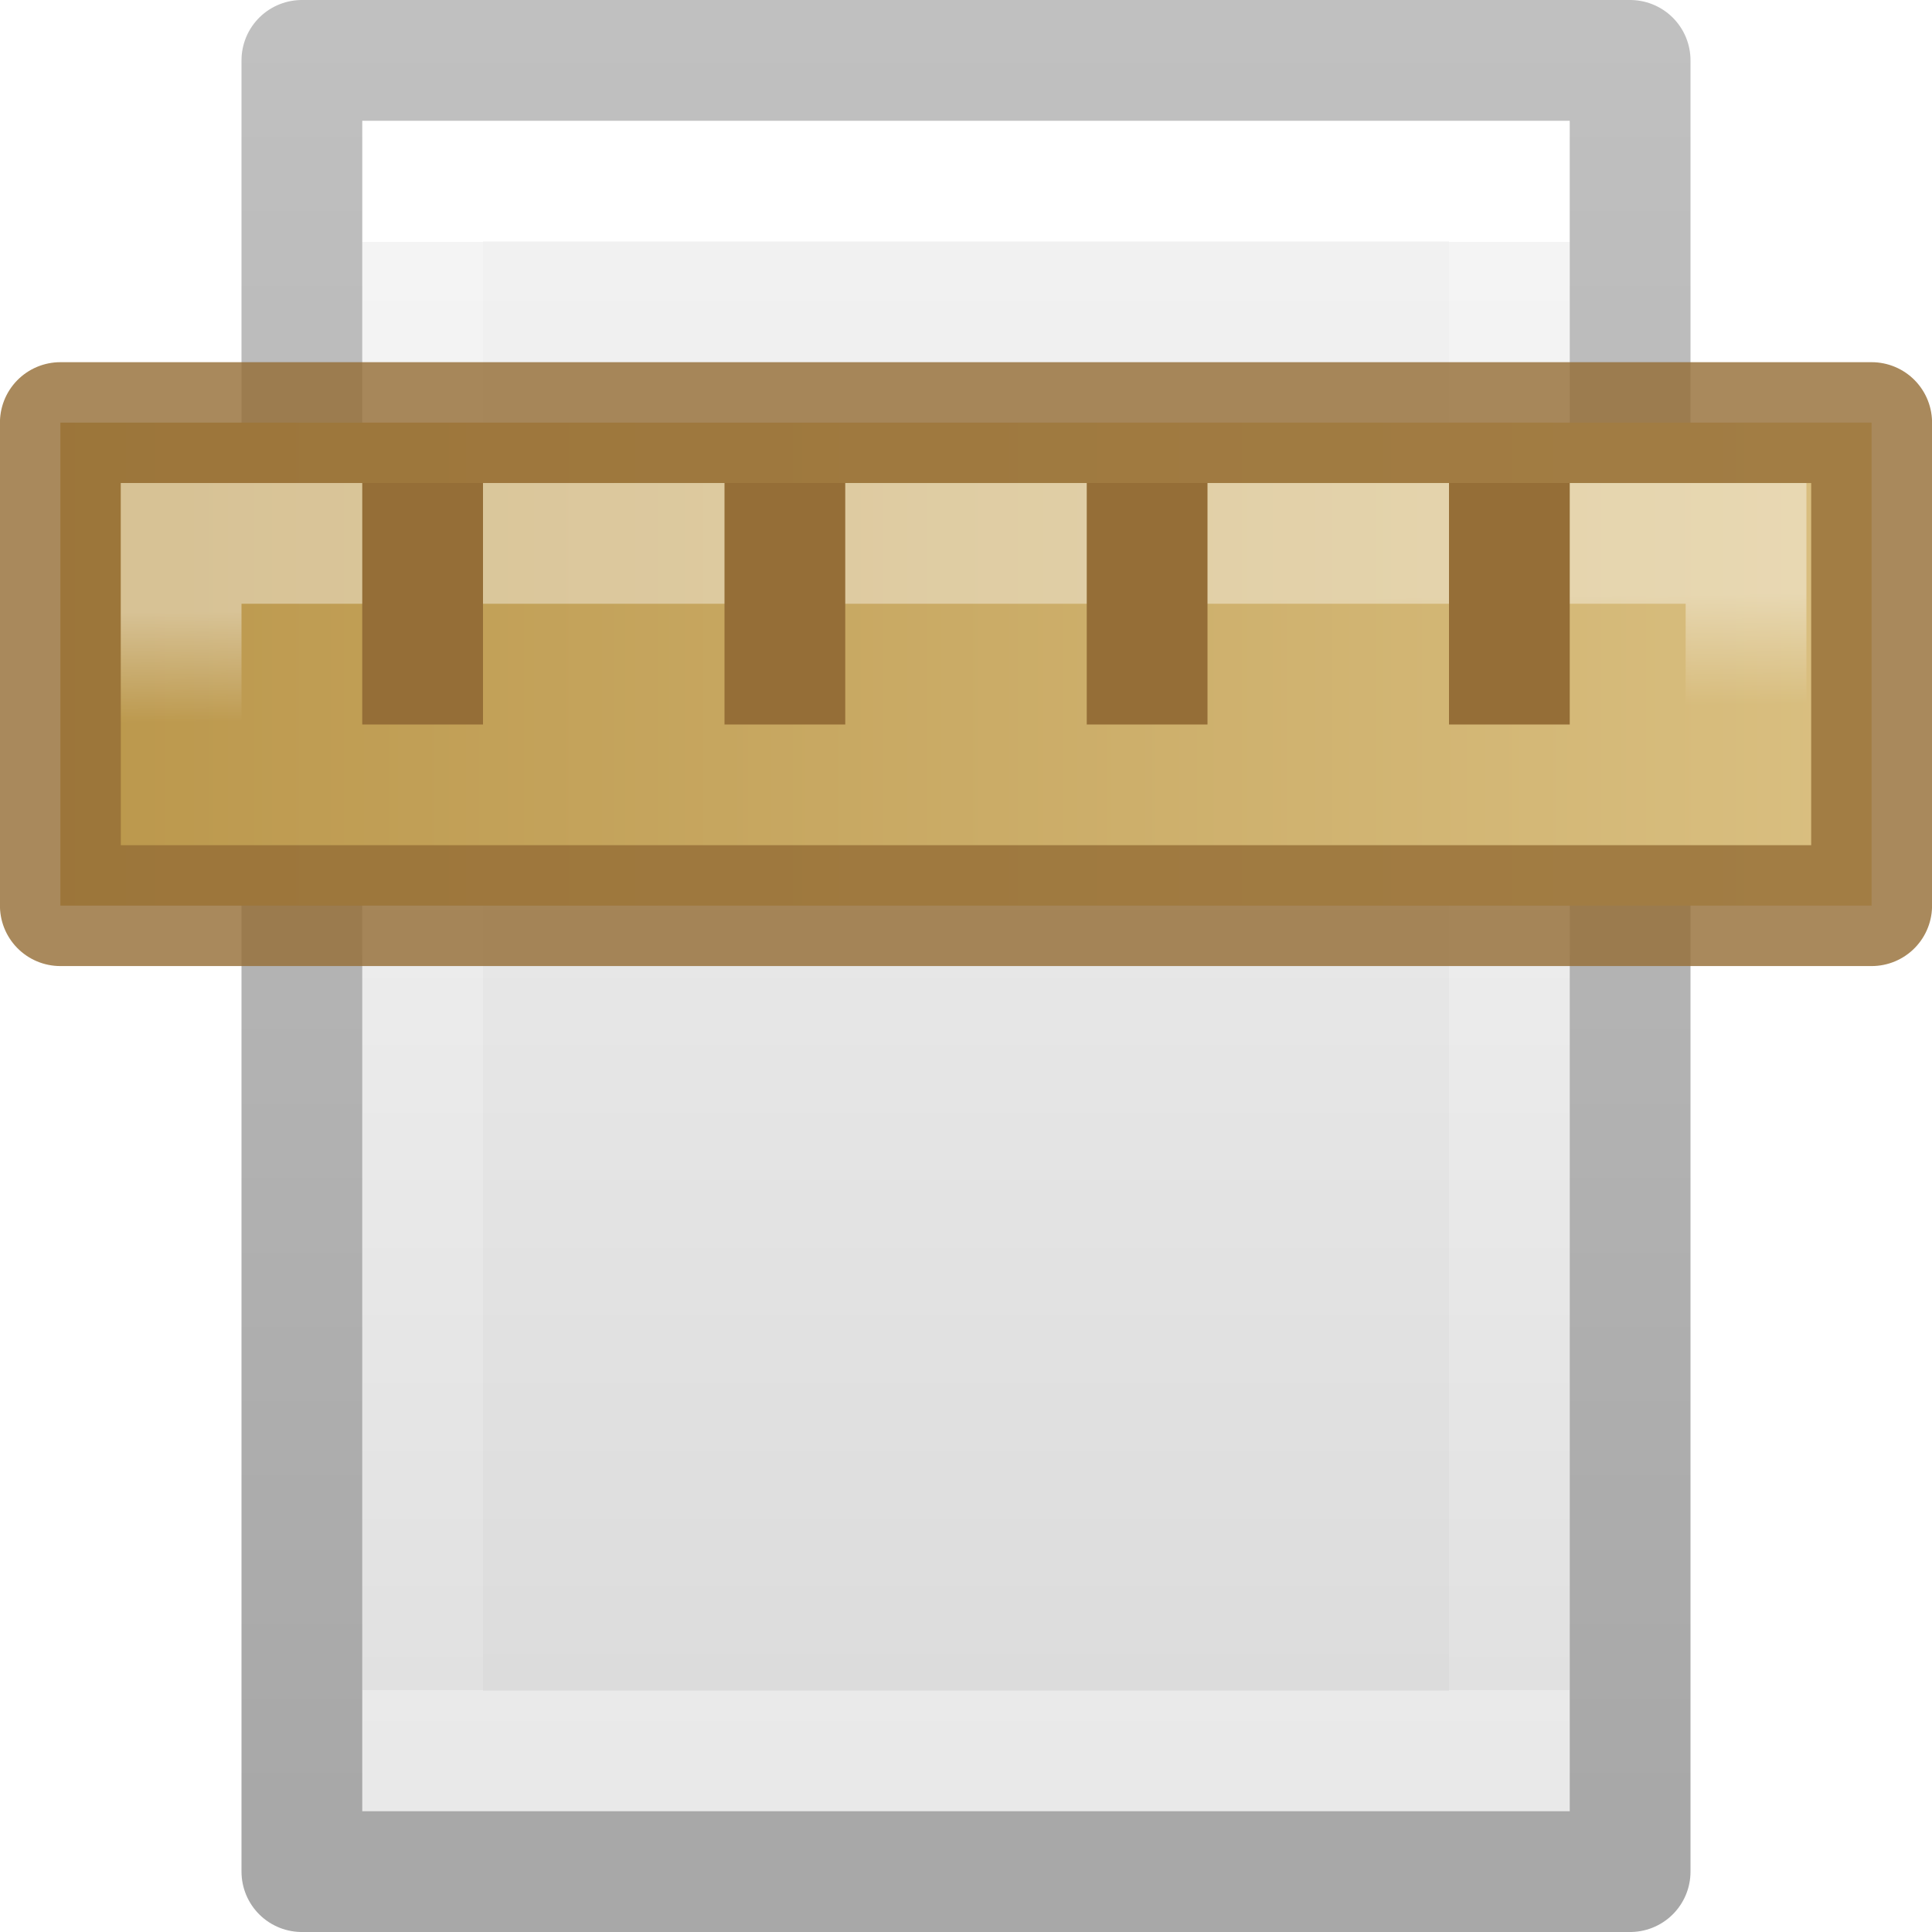
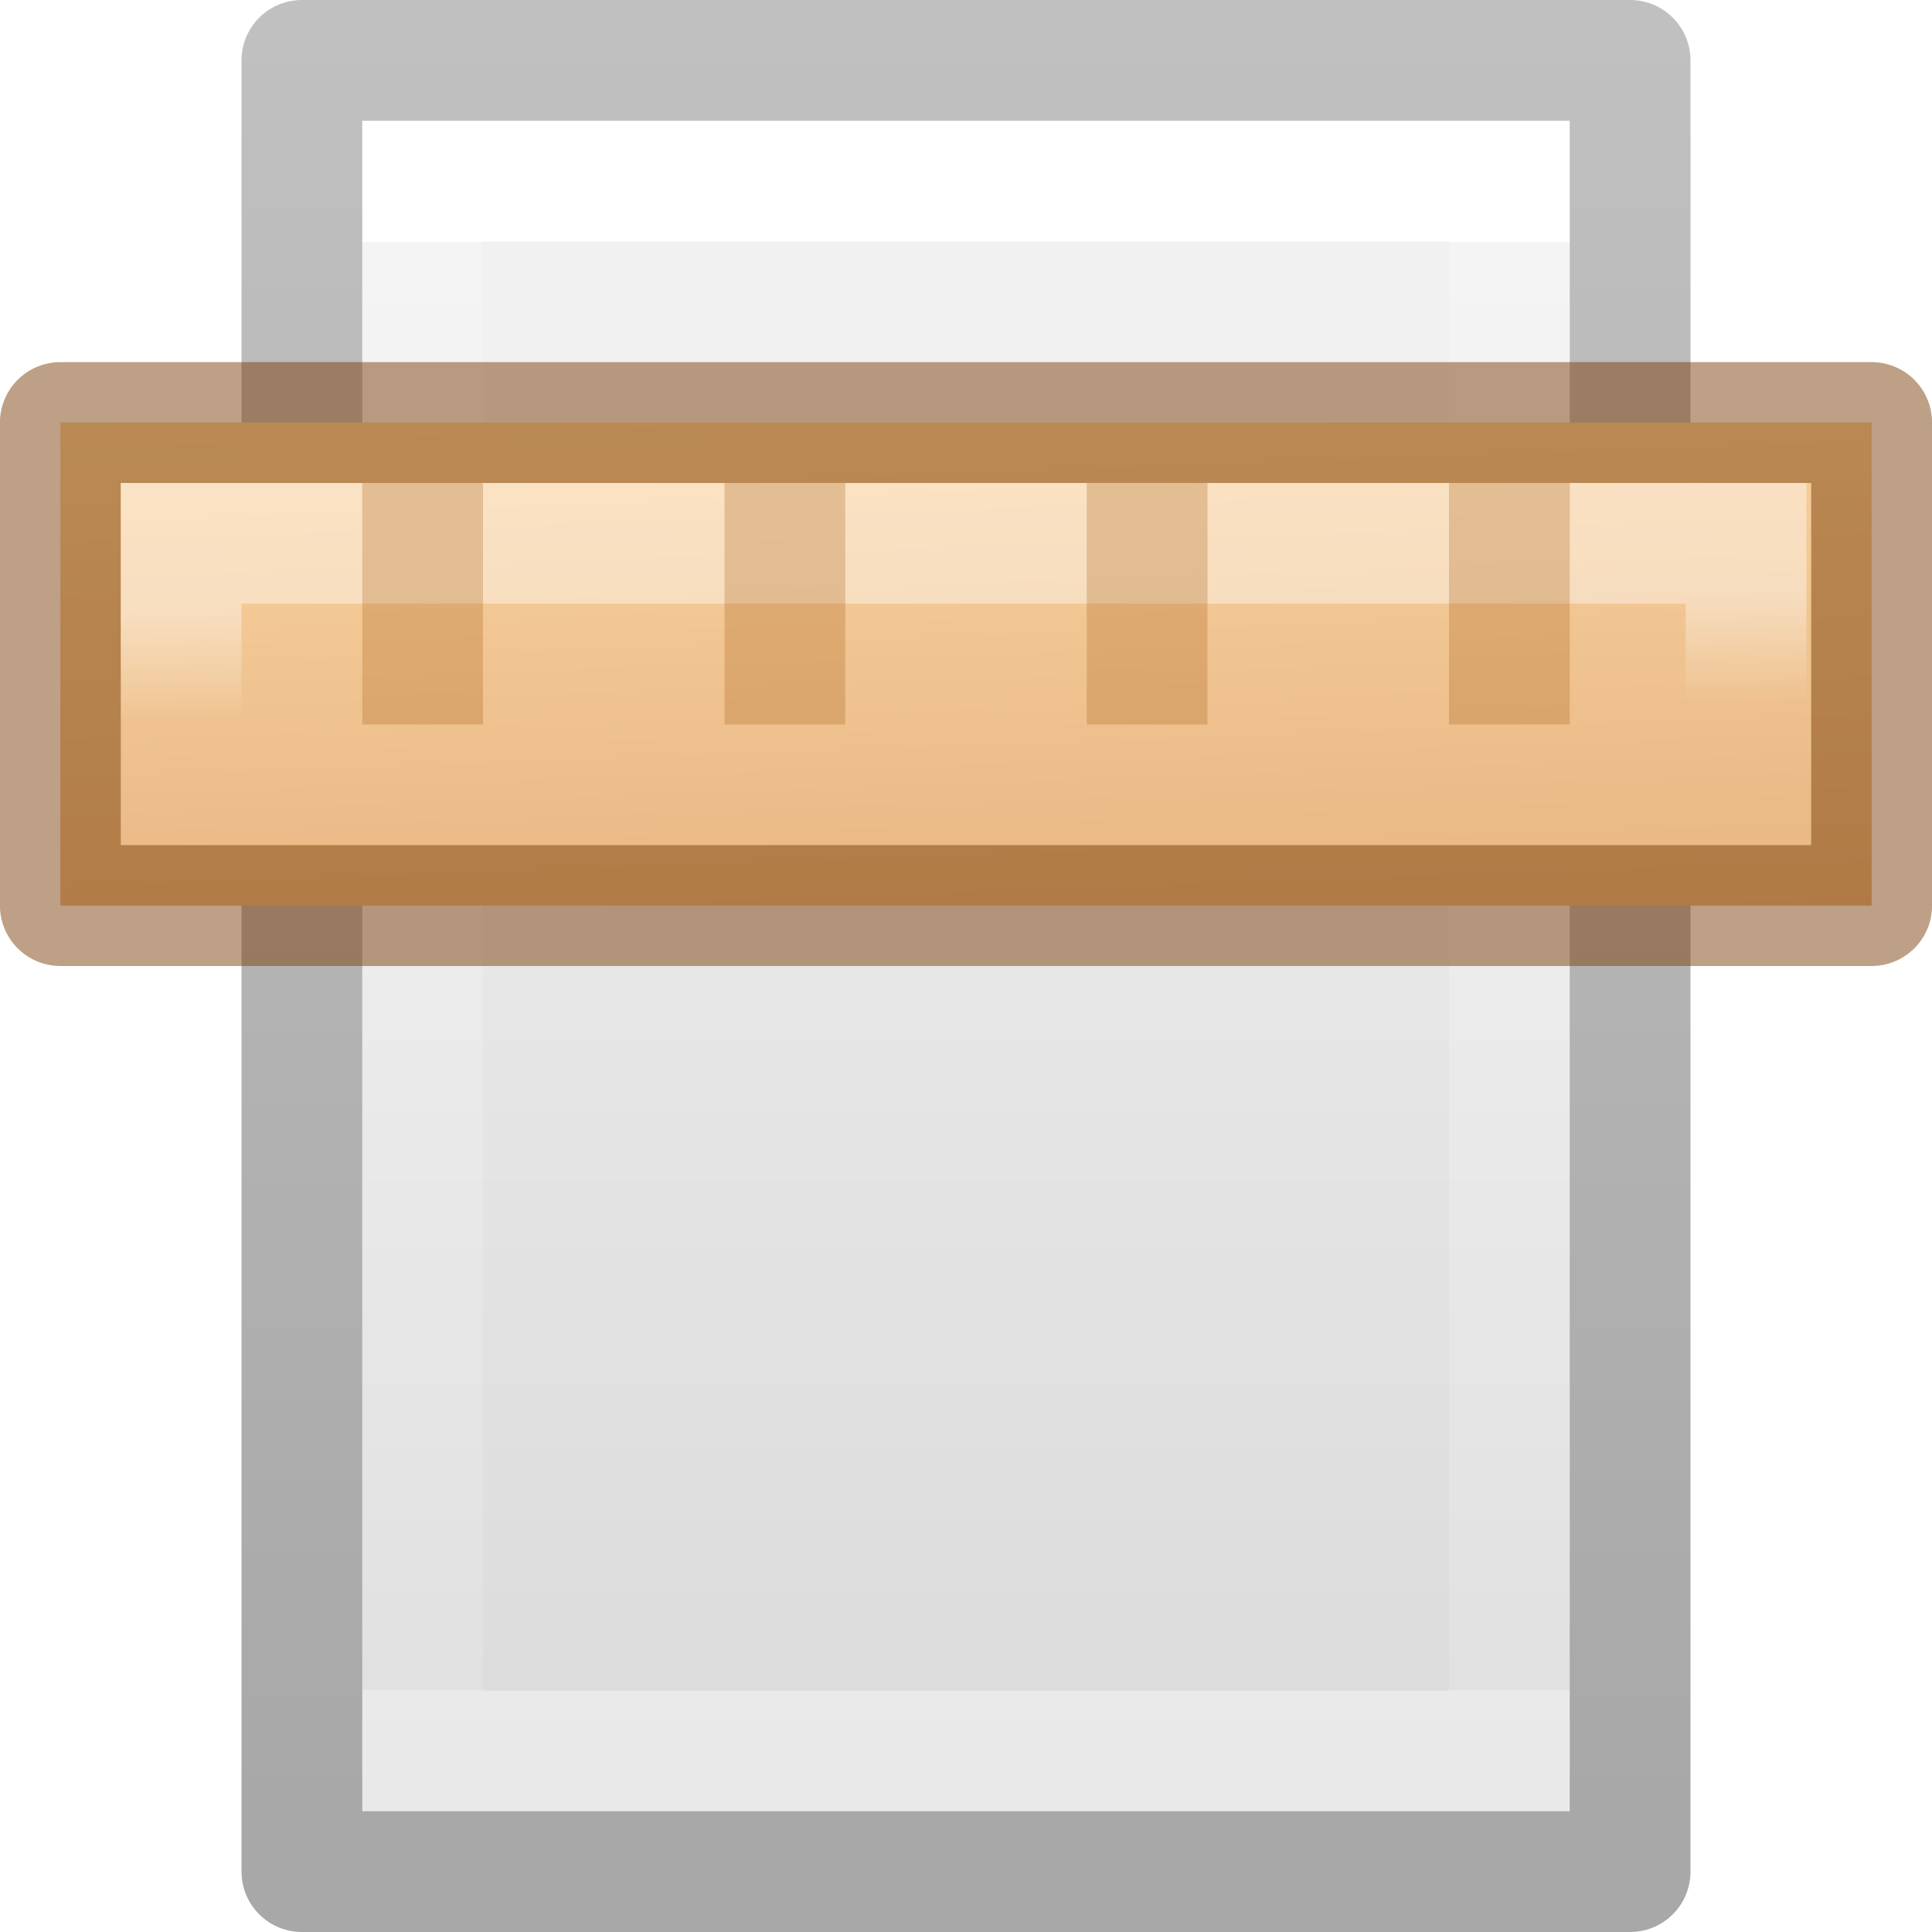
<svg xmlns="http://www.w3.org/2000/svg" height="16" width="16">
-   <linearGradient id="a" gradientTransform="matrix(.2538 0 0 .30502 19.13 -.685)" gradientUnits="userSpaceOnUse" x1="-51.786" x2="-51.786" y1="50.786" y2="2.906">
+   <linearGradient id="a" gradientUnits="userSpaceOnUse" x1="10.847" x2="11.017" y1="2.992" y2="7.805">
+     <stop offset="0" stop-color="#fad4a1" />
+     <stop offset="1" stop-color="#e6b481" />
+   </linearGradient>
+   <linearGradient id="b" gradientTransform="matrix(0 .33333 -.86364 0 28.705 -122.667)" gradientUnits="userSpaceOnUse" x1="382.983" x2="385.729" y1="23.994" y2="23.914">
+     <stop offset="0" stop-color="#fff" />
+     <stop offset="1" stop-color="#fff" stop-opacity="0" />
+   </linearGradient>
+   <linearGradient id="c" gradientTransform="matrix(.2538 0 0 .30502 19.13 -.685)" gradientUnits="userSpaceOnUse" x1="-51.786" x2="-51.786" y1="50.786" y2="2.906">
    <stop offset="0" stop-opacity=".34" />
    <stop offset="1" stop-opacity=".247" />
  </linearGradient>
-   <linearGradient id="b" gradientTransform="matrix(.24324 0 0 .35135 2.162 -.432)" gradientUnits="userSpaceOnUse" x1="24" x2="24" y1="6.923" y2="41.077">
+   <linearGradient id="d" gradientTransform="matrix(.24324 0 0 .35135 2.162 -.432)" gradientUnits="userSpaceOnUse" x1="24" x2="24" y1="6.923" y2="41.077">
    <stop offset="0" stop-color="#fff" />
    <stop offset="0" stop-color="#fff" stop-opacity=".235" />
    <stop offset="1" stop-color="#fff" stop-opacity=".157" />
    <stop offset="1" stop-color="#fff" stop-opacity=".392" />
  </linearGradient>
-   <linearGradient id="c" gradientTransform="matrix(.2857 0 0 .3042 1.143 .233)" gradientUnits="userSpaceOnUse" x1="25.132" x2="25.132" y1=".985" y2="47.013">
+   <linearGradient id="e" gradientTransform="matrix(.2857 0 0 .3042 1.143 .233)" gradientUnits="userSpaceOnUse" x1="25.132" x2="25.132" y1=".985" y2="47.013">
    <stop offset="0" stop-color="#f4f4f4" />
    <stop offset="1" stop-color="#dbdbdb" />
  </linearGradient>
-   <linearGradient id="d" gradientTransform="matrix(.49985 0 0 .8773 -186.694 -29.013)" gradientUnits="userSpaceOnUse" x1="385" x2="385" y1="8" y2="33">
-     <stop offset="0" stop-color="#e7d198" />
-     <stop offset="1" stop-color="#ba964a" />
-   </linearGradient>
-   <linearGradient id="e" gradientTransform="matrix(.33333 0 0 .86364 -122.667 -28.705)" gradientUnits="userSpaceOnUse" x1="382.983" x2="385.729" y1="23.994" y2="23.914">
-     <stop offset="0" stop-color="#fff" />
-     <stop offset="1" stop-color="#fff" stop-opacity="0" />
-   </linearGradient>
-   <path d="m3 1h10v14h-10z" fill="url(#c)" />
-   <path d="m12.5 14.5h-9v-13h9z" fill="none" stroke="url(#b)" stroke-linecap="round" />
-   <path d="m2.5.5h11v15h-11z" fill="none" stroke="url(#a)" stroke-linejoin="round" />
-   <path d="m3.5-15.5h4v15h-4z" fill="url(#d)" stroke="#956e37" stroke-linejoin="round" stroke-opacity=".809" stroke-width="1.001" transform="rotate(90)" />
-   <path d="m4.5-14.46h2v12.96h-2z" fill="none" opacity=".4" stroke="url(#e)" transform="rotate(90)" />
-   <path d="m3 4h1v2h-1zm3 0h1v2h-1zm3 0h1v2h-1zm3 0h1v2h-1z" fill="#956e37" />
+   <path d="m3 1h10v14h-10z" fill="url(#e)" />
+   <path d="m12.5 14.5h-9v-13h9z" fill="none" stroke="url(#d)" stroke-linecap="round" />
+   <path d="m2.5.5h11v15h-11z" fill="none" stroke="url(#c)" stroke-linejoin="round" />
+   <g transform="translate(0 -.0005)">
+     <path d="m15.5 3.5v4h-15v-4z" fill="url(#a)" stroke="#783f07" stroke-linejoin="round" stroke-opacity=".49" stroke-width="1.001" />
+     <path d="m14.46 4.5v2h-12.96v-2z" fill="none" opacity=".4" stroke="url(#b)" />
+     <path d="m3 12v2h1v-2zm3 0v2h1v-2zm3 0v2h1v-2zm3 0v2h1v-2z" fill="#a1550a" fill-opacity=".251" transform="translate(0 -7.9995)" />
+   </g>
</svg>
